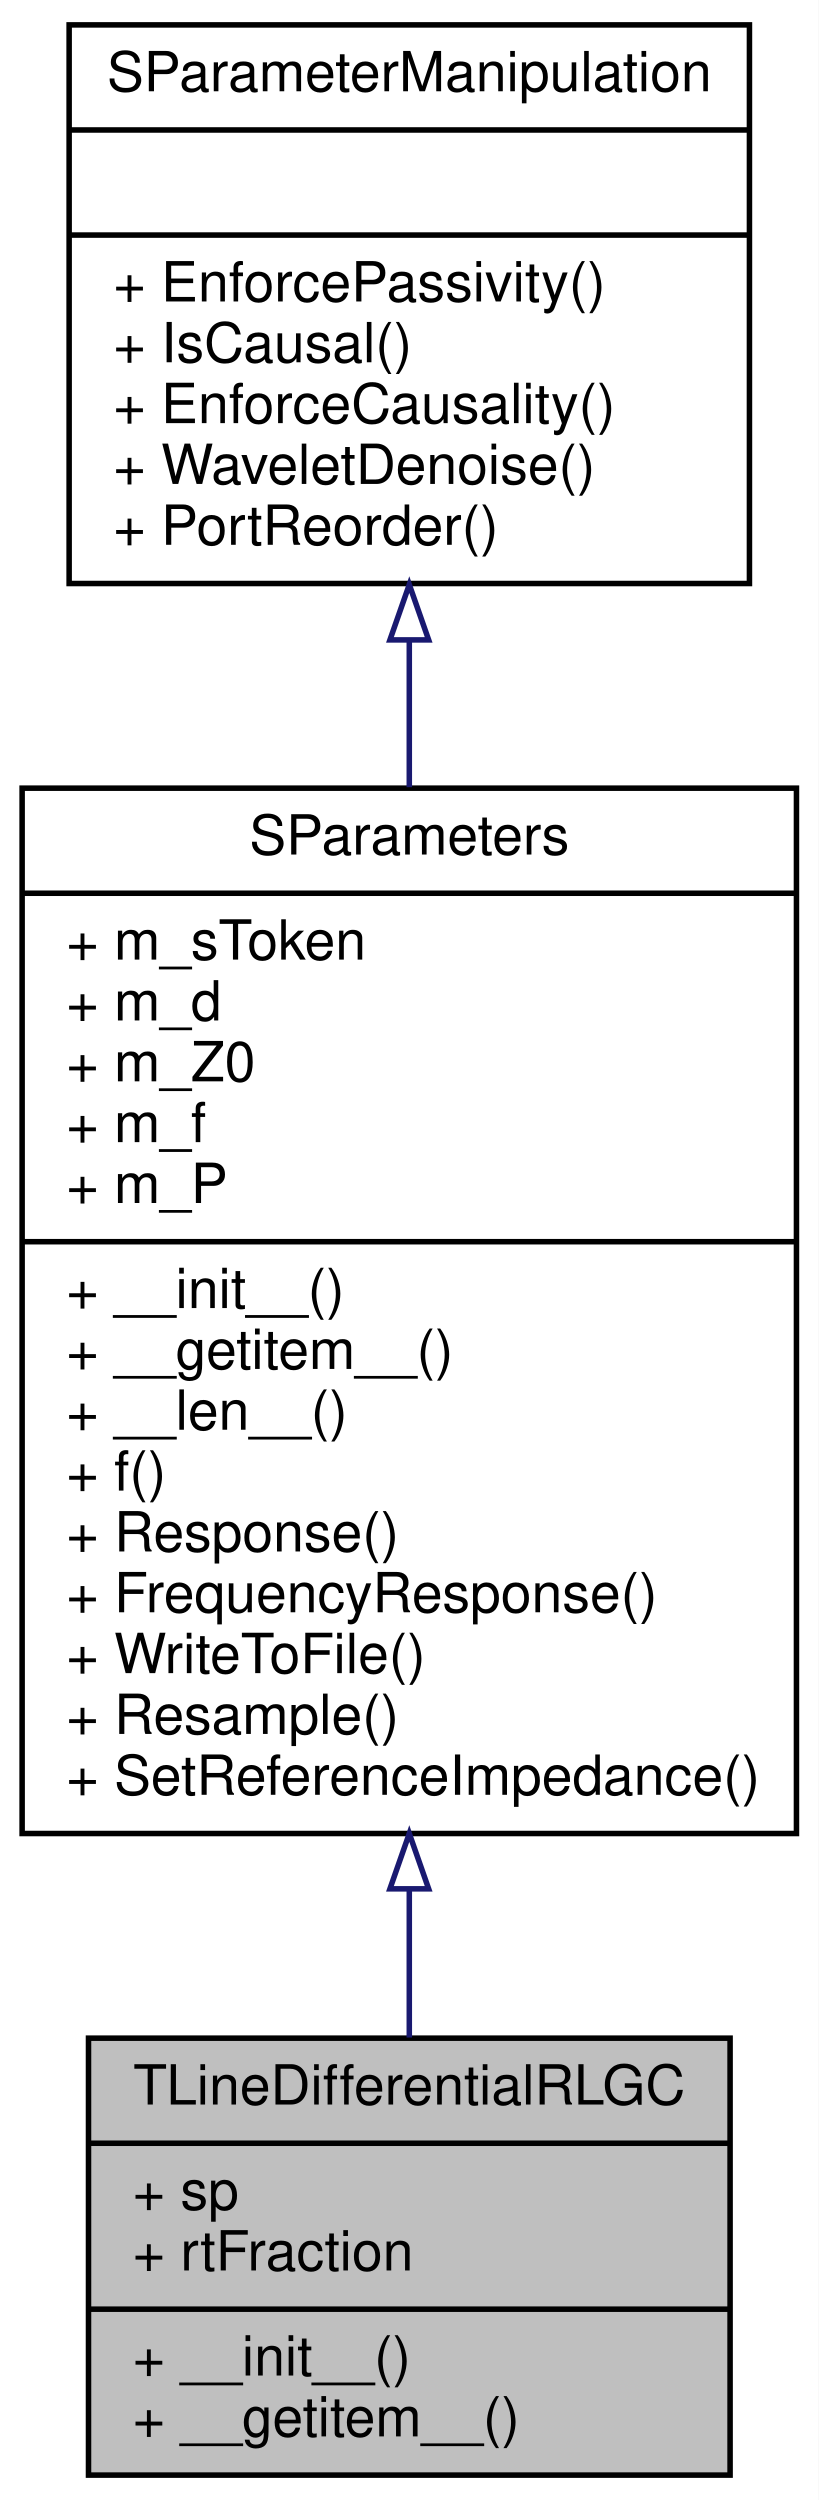
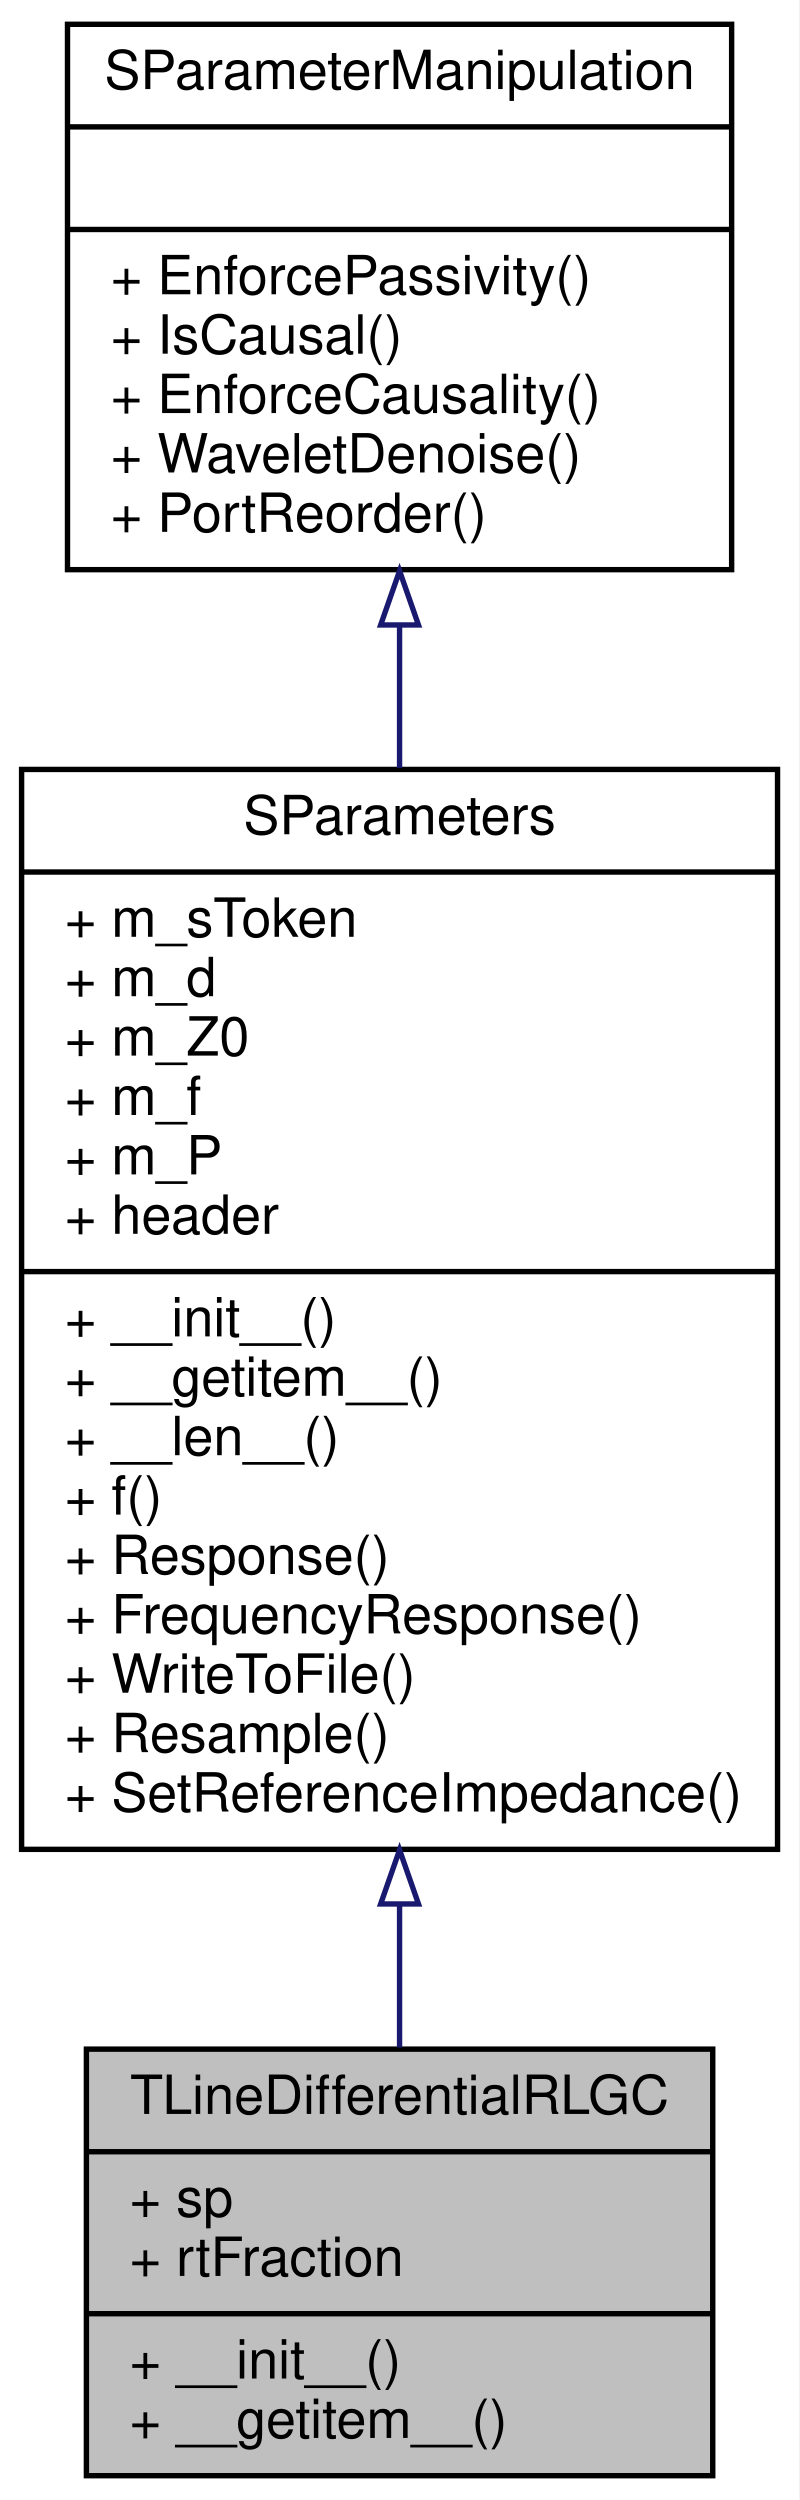
- <svg xmlns="http://www.w3.org/2000/svg" xmlns:xlink="http://www.w3.org/1999/xlink" width="148pt" height="452pt" viewBox="0.00 0.00 148.00 452.00">
-   <g id="graph0" class="graph" transform="scale(1 1) rotate(0) translate(4 448)">
-     <polygon fill="#ffffff" stroke="transparent" points="-4,4 -4,-448 144,-448 144,4 -4,4" />
+ <svg xmlns="http://www.w3.org/2000/svg" xmlns:xlink="http://www.w3.org/1999/xlink" width="148pt" height="463pt" viewBox="0.00 0.00 148.00 463.00">
+   <g id="graph0" class="graph" transform="scale(1 1) rotate(0) translate(4 459)">
+     <polygon fill="#ffffff" stroke="transparent" points="-4,4 -4,-459 144,-459 144,4 -4,4" />
    <g id="node1" class="node">
      <polygon fill="#bfbfbf" stroke="#000000" points="12,-.5 12,-79.5 128,-79.5 128,-.5 12,-.5" />
      <text text-anchor="middle" x="70" y="-67.5" font-family="Helvetica,sans-Serif" font-size="10.00" fill="#000000">TLineDifferentialRLGC</text>
      <polyline fill="none" stroke="#000000" points="12,-60.5 128,-60.5 " />
      <text text-anchor="start" x="20" y="-48.5" font-family="Helvetica,sans-Serif" font-size="10.00" fill="#000000">+ sp</text>
      <text text-anchor="start" x="20" y="-37.5" font-family="Helvetica,sans-Serif" font-size="10.00" fill="#000000">+ rtFraction</text>
      <polyline fill="none" stroke="#000000" points="12,-30.5 128,-30.5 " />
      <text text-anchor="start" x="20" y="-18.5" font-family="Helvetica,sans-Serif" font-size="10.00" fill="#000000">+ __init__()</text>
      <text text-anchor="start" x="20" y="-7.5" font-family="Helvetica,sans-Serif" font-size="10.00" fill="#000000">+ __getitem__()</text>
    </g>
    <g id="node2" class="node">
      <g id="a_node2">
        <a xlink:href="classSignalIntegrity_1_1Lib_1_1SParameters_1_1SParameters_1_1SParameters.xhtml" target="_top" xlink:title="Class containing s-parameters. ">
-           <polygon fill="#ffffff" stroke="#000000" points="0,-116.5 0,-305.5 140,-305.5 140,-116.5 0,-116.5" />
-           <text text-anchor="middle" x="70" y="-293.5" font-family="Helvetica,sans-Serif" font-size="10.00" fill="#000000">SParameters</text>
-           <polyline fill="none" stroke="#000000" points="0,-286.5 140,-286.5 " />
-           <text text-anchor="start" x="8" y="-274.5" font-family="Helvetica,sans-Serif" font-size="10.00" fill="#000000">+ m_sToken</text>
-           <text text-anchor="start" x="8" y="-263.5" font-family="Helvetica,sans-Serif" font-size="10.00" fill="#000000">+ m_d</text>
-           <text text-anchor="start" x="8" y="-252.5" font-family="Helvetica,sans-Serif" font-size="10.00" fill="#000000">+ m_Z0</text>
-           <text text-anchor="start" x="8" y="-241.5" font-family="Helvetica,sans-Serif" font-size="10.00" fill="#000000">+ m_f</text>
-           <text text-anchor="start" x="8" y="-230.5" font-family="Helvetica,sans-Serif" font-size="10.00" fill="#000000">+ m_P</text>
+           <polygon fill="#ffffff" stroke="#000000" points="0,-116.5 0,-316.5 140,-316.5 140,-116.5 0,-116.5" />
+           <text text-anchor="middle" x="70" y="-304.5" font-family="Helvetica,sans-Serif" font-size="10.00" fill="#000000">SParameters</text>
+           <polyline fill="none" stroke="#000000" points="0,-297.5 140,-297.5 " />
+           <text text-anchor="start" x="8" y="-285.5" font-family="Helvetica,sans-Serif" font-size="10.00" fill="#000000">+ m_sToken</text>
+           <text text-anchor="start" x="8" y="-274.5" font-family="Helvetica,sans-Serif" font-size="10.00" fill="#000000">+ m_d</text>
+           <text text-anchor="start" x="8" y="-263.5" font-family="Helvetica,sans-Serif" font-size="10.00" fill="#000000">+ m_Z0</text>
+           <text text-anchor="start" x="8" y="-252.5" font-family="Helvetica,sans-Serif" font-size="10.00" fill="#000000">+ m_f</text>
+           <text text-anchor="start" x="8" y="-241.5" font-family="Helvetica,sans-Serif" font-size="10.00" fill="#000000">+ m_P</text>
+           <text text-anchor="start" x="8" y="-230.5" font-family="Helvetica,sans-Serif" font-size="10.00" fill="#000000">+ header</text>
          <polyline fill="none" stroke="#000000" points="0,-223.5 140,-223.5 " />
          <text text-anchor="start" x="8" y="-211.5" font-family="Helvetica,sans-Serif" font-size="10.00" fill="#000000">+ __init__()</text>
          <text text-anchor="start" x="8" y="-200.5" font-family="Helvetica,sans-Serif" font-size="10.00" fill="#000000">+ __getitem__()</text>
          <text text-anchor="start" x="8" y="-189.5" font-family="Helvetica,sans-Serif" font-size="10.00" fill="#000000">+ __len__()</text>
          <text text-anchor="start" x="8" y="-178.5" font-family="Helvetica,sans-Serif" font-size="10.00" fill="#000000">+ f()</text>
          <text text-anchor="start" x="8" y="-167.5" font-family="Helvetica,sans-Serif" font-size="10.00" fill="#000000">+ Response()</text>
          <text text-anchor="start" x="8" y="-156.5" font-family="Helvetica,sans-Serif" font-size="10.00" fill="#000000">+ FrequencyResponse()</text>
          <text text-anchor="start" x="8" y="-145.5" font-family="Helvetica,sans-Serif" font-size="10.00" fill="#000000">+ WriteToFile()</text>
          <text text-anchor="start" x="8" y="-134.5" font-family="Helvetica,sans-Serif" font-size="10.00" fill="#000000">+ Resample()</text>
          <text text-anchor="start" x="8" y="-123.5" font-family="Helvetica,sans-Serif" font-size="10.00" fill="#000000">+ SetReferenceImpedance()</text>
        </a>
      </g>
    </g>
    <g id="edge1" class="edge">
-       <path fill="none" stroke="#191970" d="M70,-106.239C70,-96.881 70,-87.848 70,-79.62" />
-       <polygon fill="none" stroke="#191970" points="66.5,-106.497 70,-116.497 73.5,-106.497 66.5,-106.497" />
+       <path fill="none" stroke="#191970" d="M70,-106.191C70,-96.9 70,-87.957 70,-79.811" />
+       <polygon fill="none" stroke="#191970" points="66.5,-106.389 70,-116.389 73.5,-106.389 66.5,-106.389" />
    </g>
    <g id="node3" class="node">
      <g id="a_node3">
        <a xlink:href="classSignalIntegrity_1_1Lib_1_1SParameters_1_1SParameterManipulation_1_1SParameterManipulation.xhtml" target="_top" xlink:title="Class for manipulations on s-parameters involving passivity, causality, etc. ">
-           <polygon fill="#ffffff" stroke="#000000" points="8.5,-342.5 8.5,-443.5 131.5,-443.5 131.5,-342.5 8.5,-342.5" />
-           <text text-anchor="middle" x="70" y="-431.5" font-family="Helvetica,sans-Serif" font-size="10.00" fill="#000000">SParameterManipulation</text>
-           <polyline fill="none" stroke="#000000" points="8.5,-424.5 131.5,-424.5 " />
-           <text text-anchor="middle" x="70" y="-412.5" font-family="Helvetica,sans-Serif" font-size="10.00" fill="#000000"> </text>
-           <polyline fill="none" stroke="#000000" points="8.5,-405.5 131.5,-405.5 " />
-           <text text-anchor="start" x="16.5" y="-393.5" font-family="Helvetica,sans-Serif" font-size="10.00" fill="#000000">+ EnforcePassivity()</text>
-           <text text-anchor="start" x="16.5" y="-382.5" font-family="Helvetica,sans-Serif" font-size="10.00" fill="#000000">+ IsCausal()</text>
-           <text text-anchor="start" x="16.5" y="-371.5" font-family="Helvetica,sans-Serif" font-size="10.00" fill="#000000">+ EnforceCausality()</text>
-           <text text-anchor="start" x="16.5" y="-360.5" font-family="Helvetica,sans-Serif" font-size="10.00" fill="#000000">+ WaveletDenoise()</text>
-           <text text-anchor="start" x="16.5" y="-349.5" font-family="Helvetica,sans-Serif" font-size="10.00" fill="#000000">+ PortReorder()</text>
+           <polygon fill="#ffffff" stroke="#000000" points="8.5,-353.5 8.5,-454.5 131.5,-454.5 131.5,-353.5 8.5,-353.5" />
+           <text text-anchor="middle" x="70" y="-442.5" font-family="Helvetica,sans-Serif" font-size="10.00" fill="#000000">SParameterManipulation</text>
+           <polyline fill="none" stroke="#000000" points="8.5,-435.5 131.5,-435.5 " />
+           <text text-anchor="middle" x="70" y="-423.5" font-family="Helvetica,sans-Serif" font-size="10.00" fill="#000000"> </text>
+           <polyline fill="none" stroke="#000000" points="8.5,-416.5 131.5,-416.5 " />
+           <text text-anchor="start" x="16.5" y="-404.5" font-family="Helvetica,sans-Serif" font-size="10.00" fill="#000000">+ EnforcePassivity()</text>
+           <text text-anchor="start" x="16.5" y="-393.5" font-family="Helvetica,sans-Serif" font-size="10.00" fill="#000000">+ IsCausal()</text>
+           <text text-anchor="start" x="16.5" y="-382.5" font-family="Helvetica,sans-Serif" font-size="10.00" fill="#000000">+ EnforceCausality()</text>
+           <text text-anchor="start" x="16.5" y="-371.5" font-family="Helvetica,sans-Serif" font-size="10.00" fill="#000000">+ WaveletDenoise()</text>
+           <text text-anchor="start" x="16.5" y="-360.5" font-family="Helvetica,sans-Serif" font-size="10.00" fill="#000000">+ PortReorder()</text>
        </a>
      </g>
    </g>
    <g id="edge2" class="edge">
-       <path fill="none" stroke="#191970" d="M70,-332.116C70,-323.584 70,-314.654 70,-305.675" />
-       <polygon fill="none" stroke="#191970" points="66.5,-332.303 70,-342.303 73.5,-332.303 66.5,-332.303" />
+       <path fill="none" stroke="#191970" d="M70,-343.136C70,-334.65 70,-325.753 70,-316.776" />
+       <polygon fill="none" stroke="#191970" points="66.5,-343.26 70,-353.26 73.5,-343.26 66.5,-343.26" />
    </g>
  </g>
</svg>
